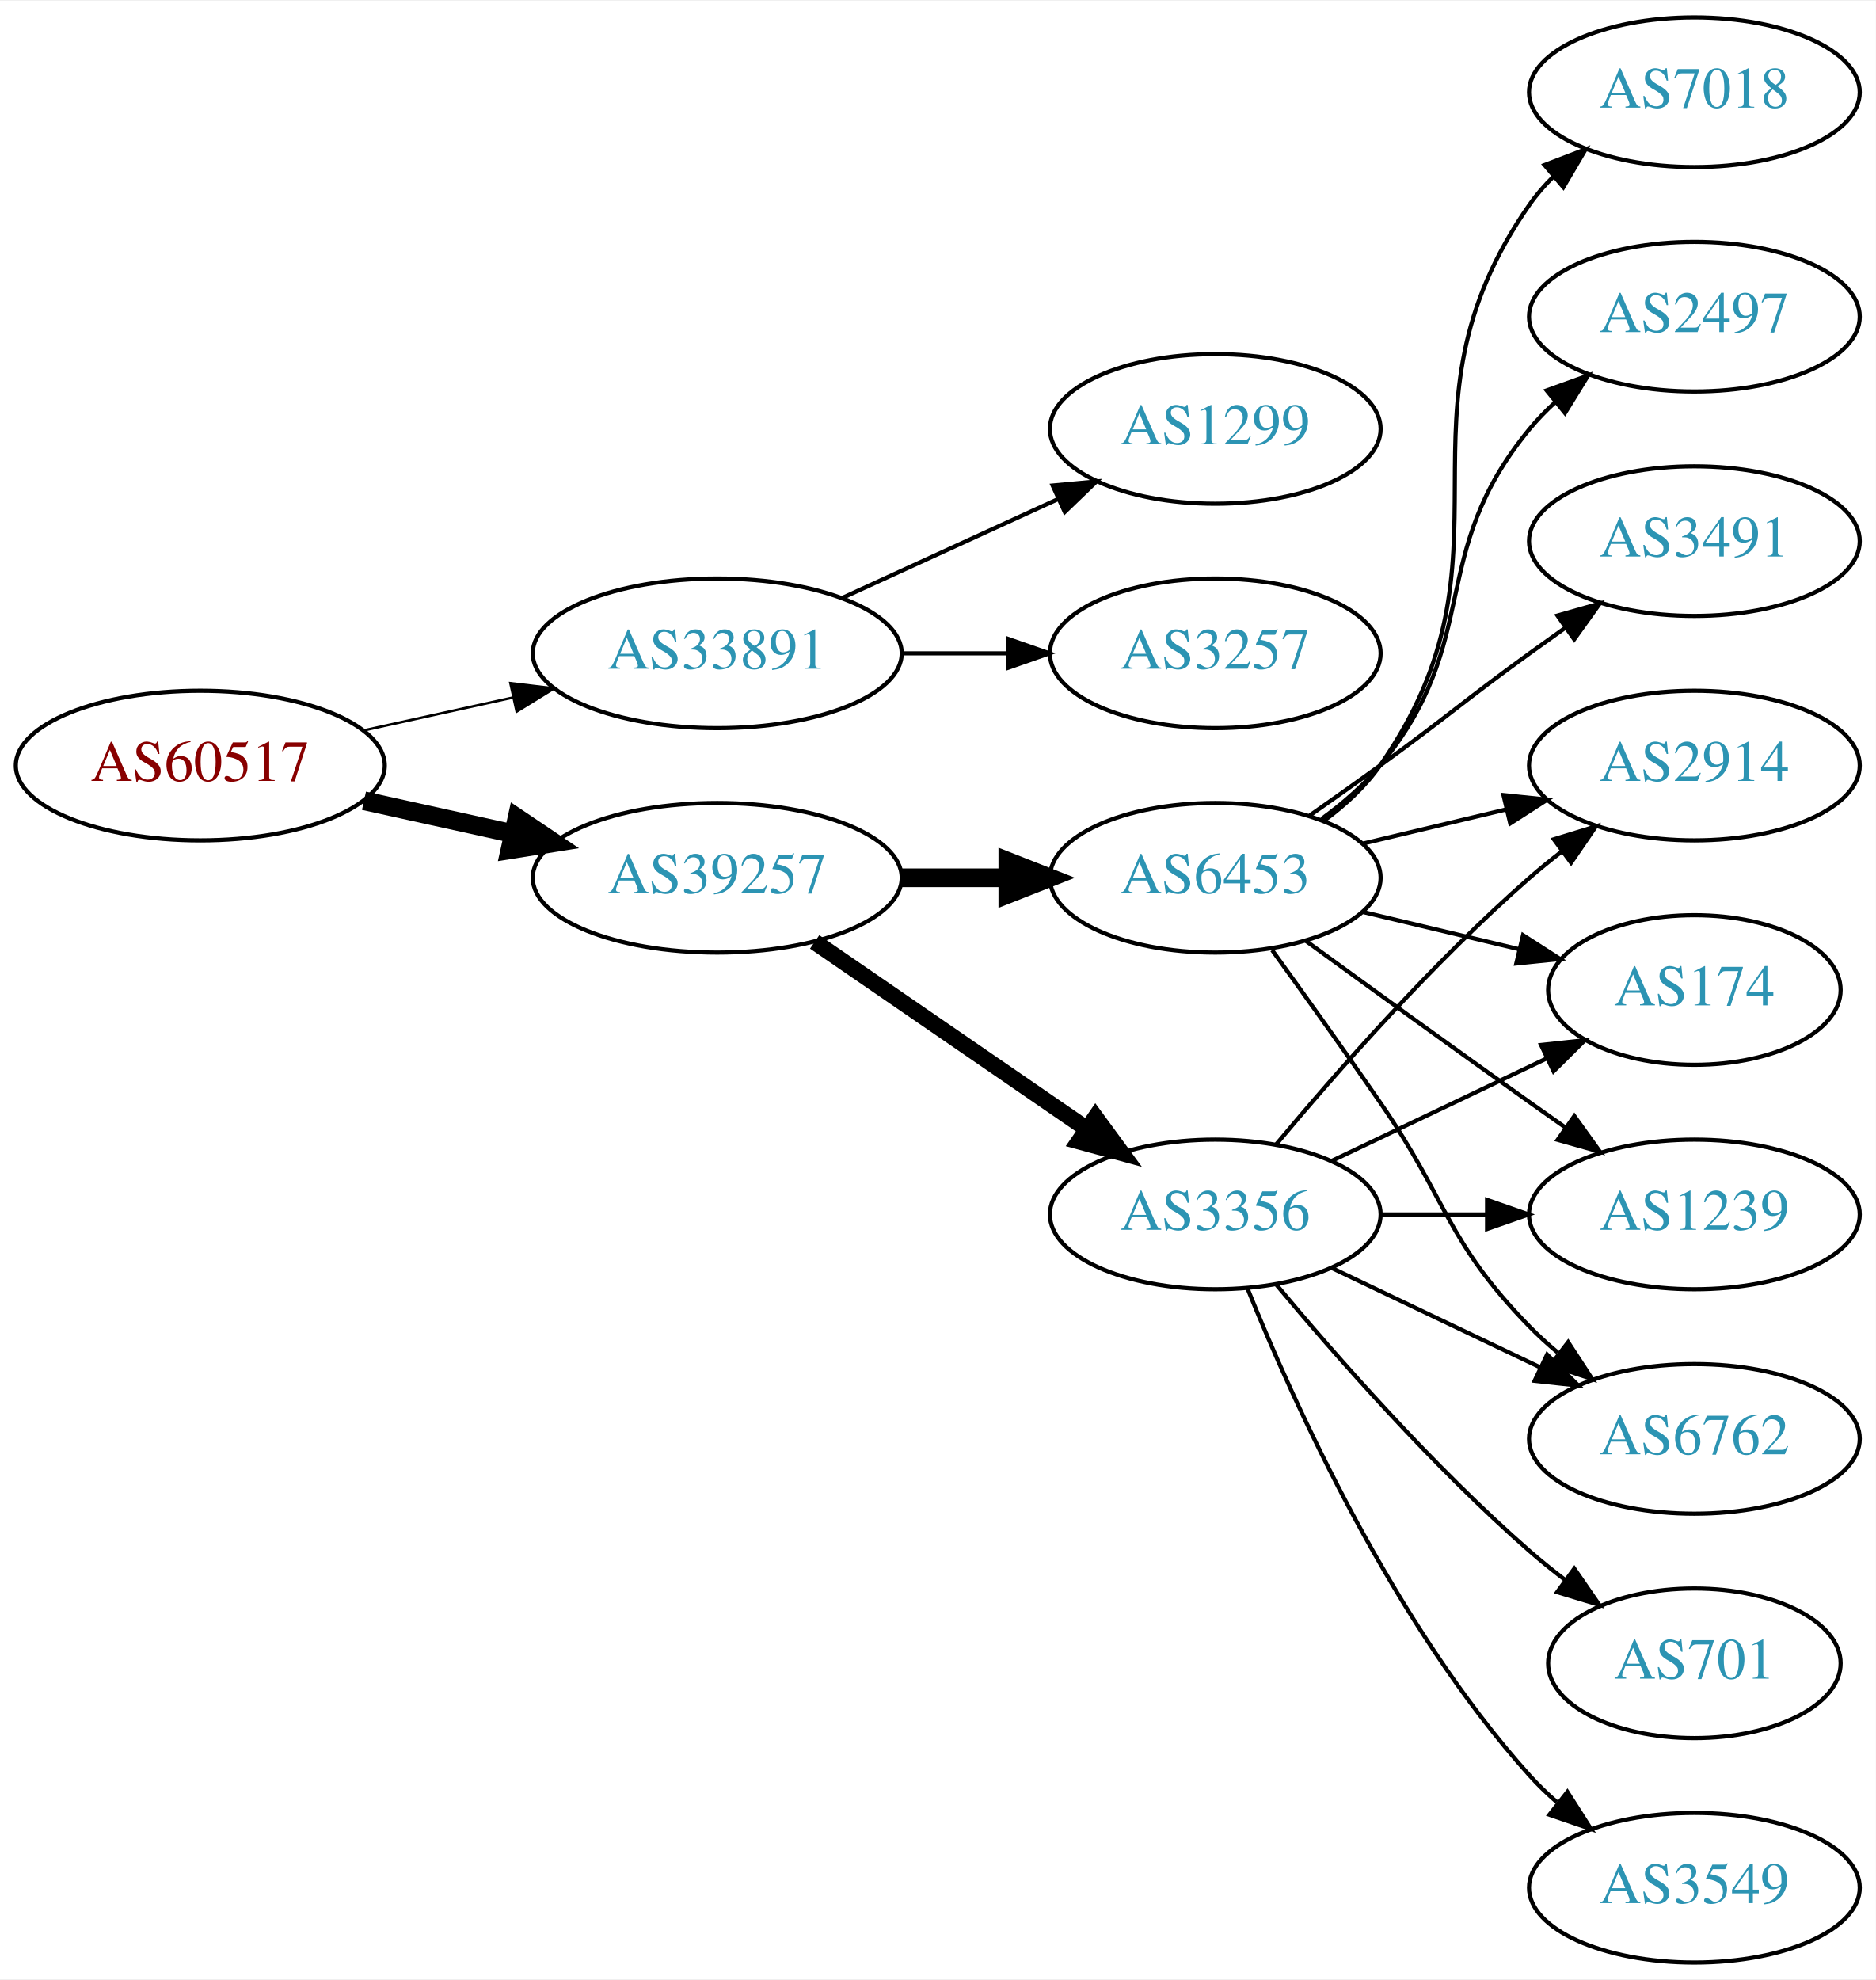
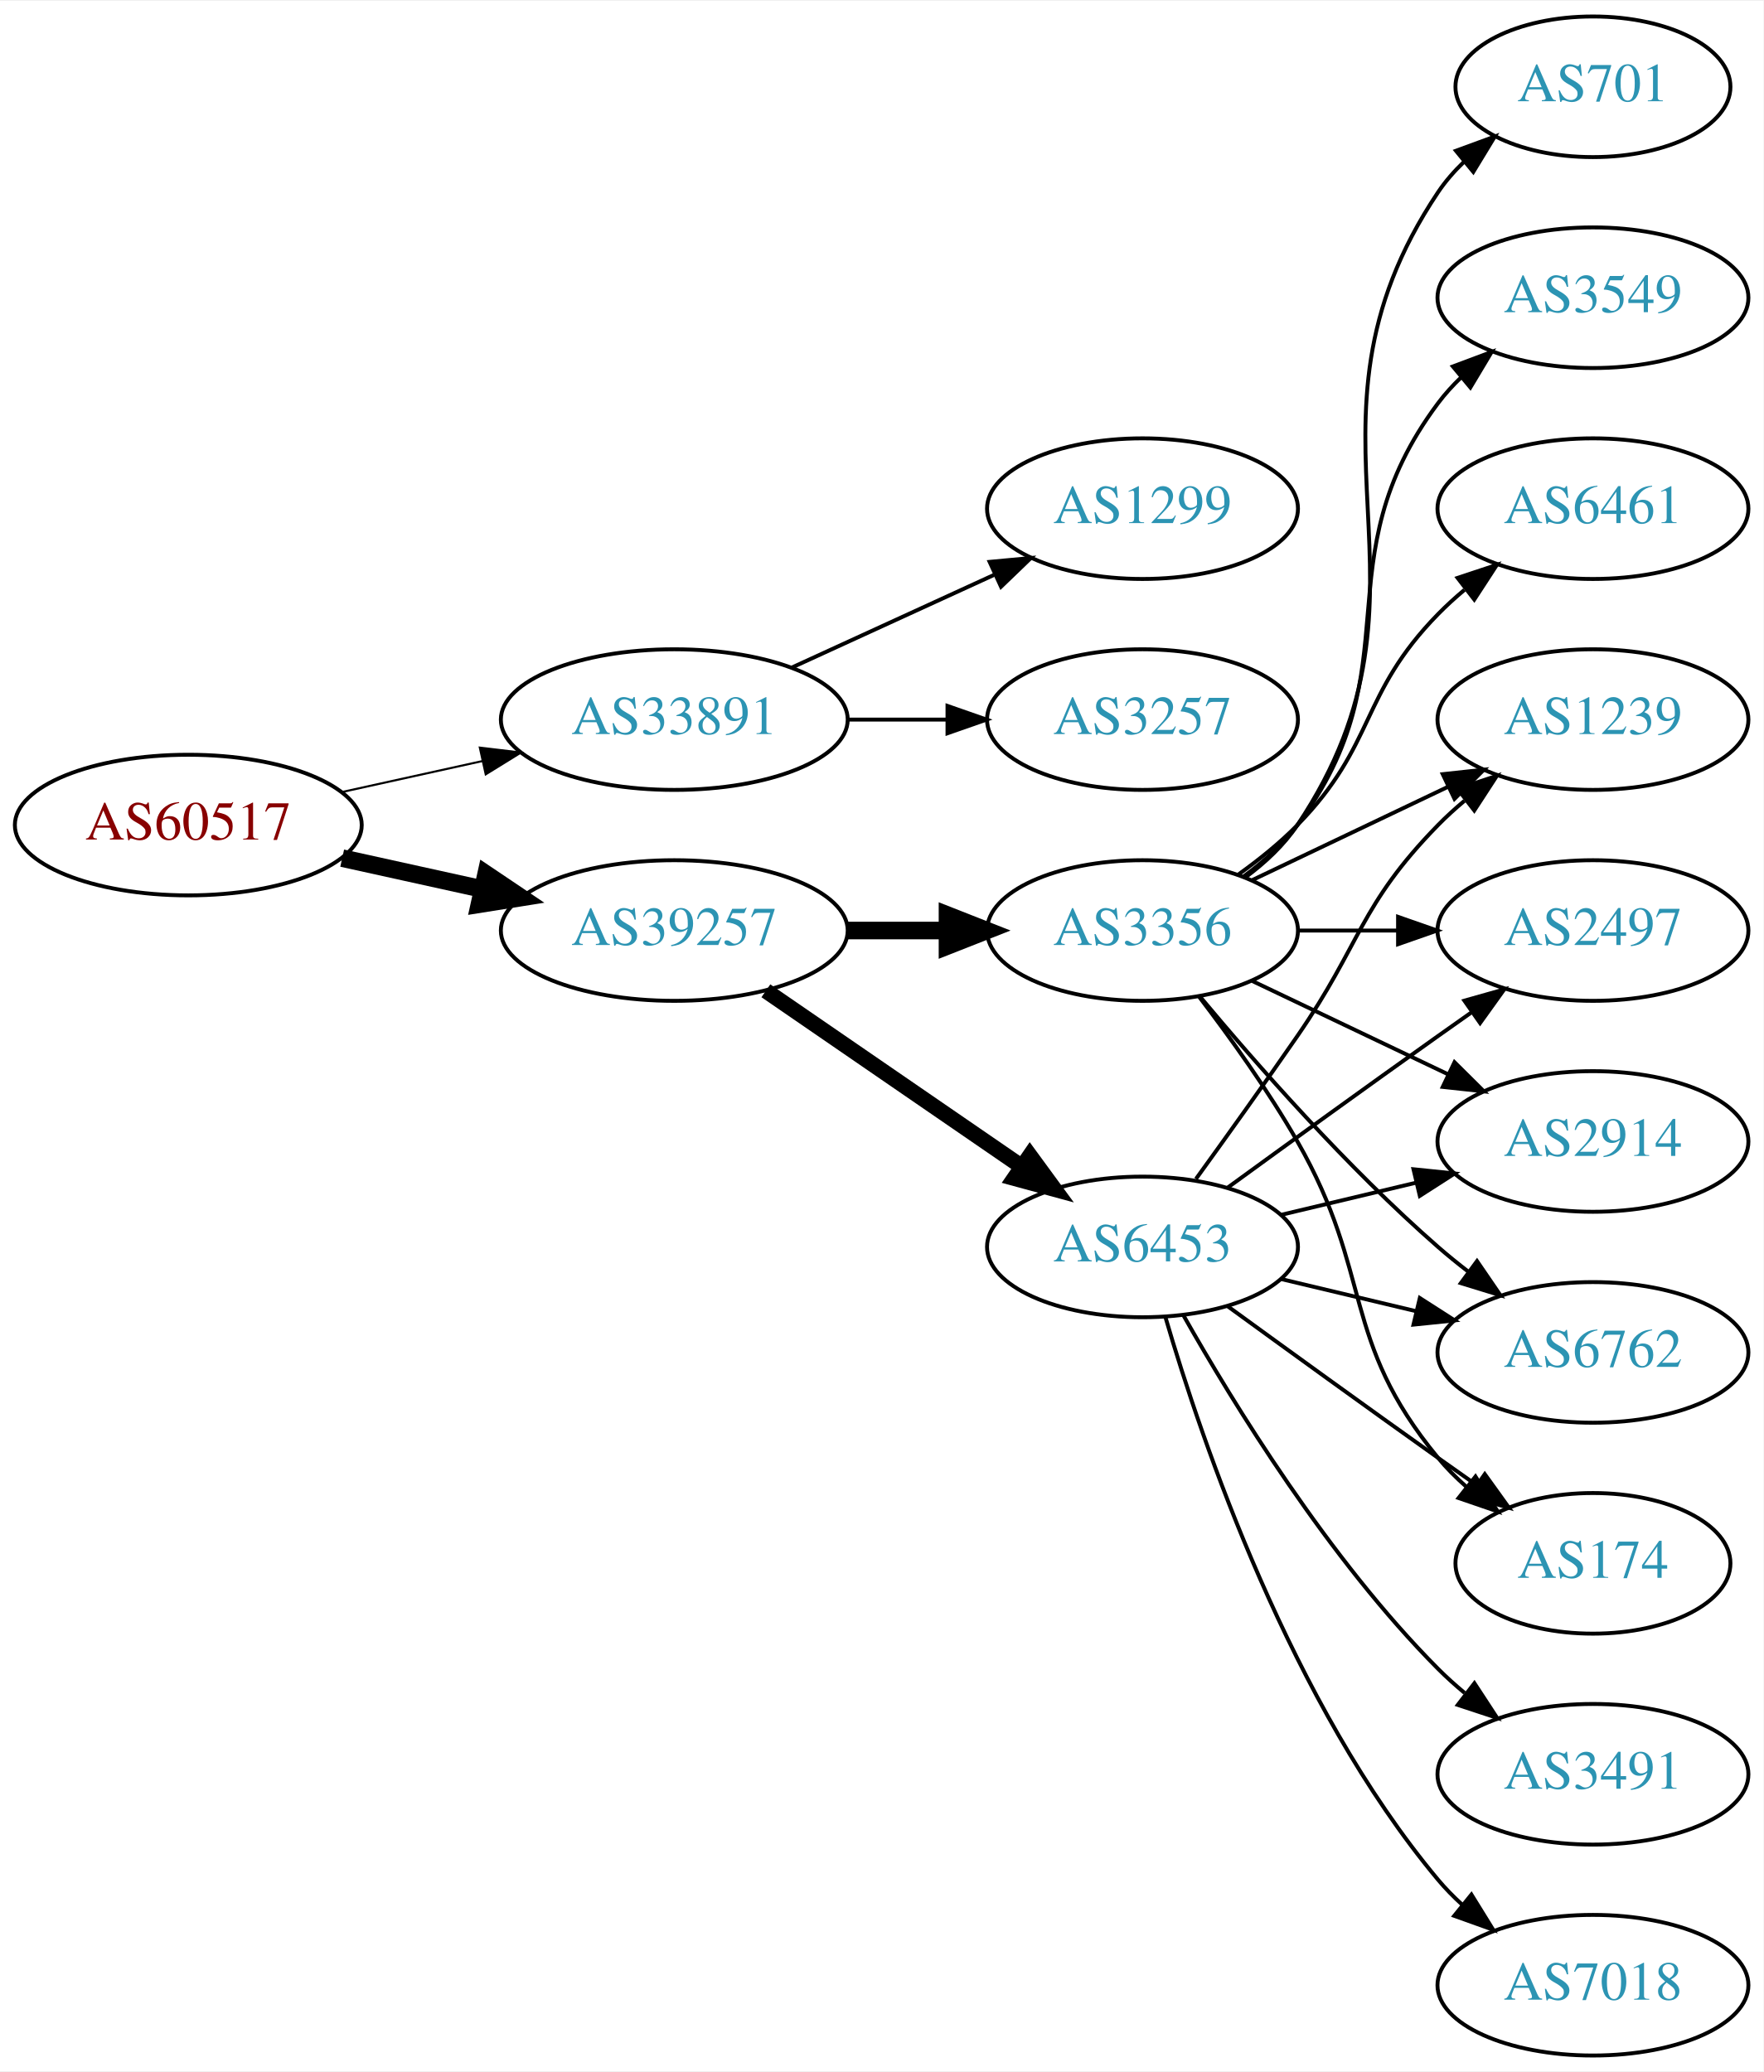
- <svg xmlns="http://www.w3.org/2000/svg" xmlns:xlink="http://www.w3.org/1999/xlink" width="451pt" height="476pt" viewBox="0.00 0.00 451.37 476.00">
-   <g id="graph0" class="graph" transform="scale(1 1) rotate(0) translate(4 472)">
-     <polygon fill="white" stroke="none" points="-4,4 -4,-472 447.37,-472 447.37,4 -4,4" />
+ <svg xmlns="http://www.w3.org/2000/svg" xmlns:xlink="http://www.w3.org/1999/xlink" width="451pt" height="530pt" viewBox="0.00 0.00 451.37 530.00">
+   <g id="graph0" class="graph" transform="scale(1 1) rotate(0) translate(4 526)">
+     <polygon fill="white" stroke="none" points="-4,4 -4,-526 447.37,-526 447.37,4 -4,4" />
    <g id="node1" class="node">
      <g id="a_node1">
        <a xlink:href="/asn/60517" xlink:title="AS60517 ~ AS-CABLEVISION [AT]">
-           <ellipse fill="#ffffff" stroke="black" cx="44.196" cy="-288" rx="44.393" ry="18" />
-           <text text-anchor="middle" x="44.196" y="-284.3" font-family="Times,serif" font-size="14.00" fill="#880000">AS60517</text>
+           <ellipse fill="#ffffff" stroke="black" cx="44.196" cy="-315" rx="44.393" ry="18" />
+           <text text-anchor="middle" x="44.196" y="-311.3" font-family="Times,serif" font-size="14.00" fill="#880000">AS60517</text>
        </a>
      </g>
    </g>
    <g id="node2" class="node">
      <g id="a_node2">
        <a xlink:href="/asn/33891" xlink:title="AS33891 ~ CORE-BACKBONE GMBH GLOBAL NETWORK [DE]">
-           <ellipse fill="#ffffff" stroke="black" cx="168.588" cy="-315" rx="44.393" ry="18" />
-           <text text-anchor="middle" x="168.588" y="-311.3" font-family="Times,serif" font-size="14.00" fill="#2c94b3">AS33891</text>
+           <ellipse fill="#ffffff" stroke="black" cx="168.588" cy="-342" rx="44.393" ry="18" />
+           <text text-anchor="middle" x="168.588" y="-338.3" font-family="Times,serif" font-size="14.00" fill="#2c94b3">AS33891</text>
        </a>
      </g>
    </g>
    <g id="edge1" class="edge">
-       <path fill="none" stroke="black" stroke-width="0.6" d="M83.586,-296.469C94.978,-298.982 107.6,-301.767 119.525,-304.397" />
-       <polygon fill="black" stroke="black" stroke-width="0.6" points="118.815,-307.825 129.335,-306.561 120.323,-300.989 118.815,-307.825" />
+       <path fill="none" stroke="black" stroke-width="0.529" d="M83.586,-323.469C94.978,-325.982 107.6,-328.767 119.525,-331.397" />
+       <polygon fill="black" stroke="black" stroke-width="0.529" points="118.815,-334.825 129.335,-333.561 120.323,-327.989 118.815,-334.825" />
    </g>
    <g id="node3" class="node">
      <g id="a_node3">
        <a xlink:href="/asn/39257" xlink:title="AS39257 ~ INC [DE]">
-           <ellipse fill="#ffffff" stroke="black" cx="168.588" cy="-261" rx="44.393" ry="18" />
-           <text text-anchor="middle" x="168.588" y="-257.3" font-family="Times,serif" font-size="14.00" fill="#2c94b3">AS39257</text>
+           <ellipse fill="#ffffff" stroke="black" cx="168.588" cy="-288" rx="44.393" ry="18" />
+           <text text-anchor="middle" x="168.588" y="-284.3" font-family="Times,serif" font-size="14.00" fill="#2c94b3">AS39257</text>
        </a>
      </g>
    </g>
    <g id="edge2" class="edge">
-       <path fill="none" stroke="black" stroke-width="4.5" d="M83.586,-279.531C94.978,-277.018 107.6,-274.233 119.525,-271.603" />
-       <polygon fill="black" stroke="black" stroke-width="4.5" points="120.418,-275.438 129.335,-269.439 118.721,-267.748 120.418,-275.438" />
+       <path fill="none" stroke="black" stroke-width="4.5" d="M83.586,-306.531C94.978,-304.018 107.6,-301.233 119.525,-298.603" />
+       <polygon fill="black" stroke="black" stroke-width="4.5" points="120.418,-302.438 129.335,-296.439 118.721,-294.748 120.418,-302.438" />
    </g>
    <g id="node4" class="node">
      <g id="a_node4">
        <a xlink:href="/asn/1299" xlink:title="AS1299 ~ Telia Carrier [EU]">
-           <ellipse fill="#ffffff" stroke="black" cx="288.431" cy="-369" rx="39.794" ry="18" />
-           <text text-anchor="middle" x="288.431" y="-365.3" font-family="Times,serif" font-size="14.00" fill="#2c94b3">AS1299</text>
+           <ellipse fill="#ffffff" stroke="black" cx="288.431" cy="-396" rx="39.794" ry="18" />
+           <text text-anchor="middle" x="288.431" y="-392.3" font-family="Times,serif" font-size="14.00" fill="#2c94b3">AS1299</text>
        </a>
      </g>
    </g>
    <g id="edge3" class="edge">
-       <path fill="none" stroke="black" d="M198.718,-328.348C214.329,-335.502 233.727,-344.391 250.399,-352.03" />
-       <polygon fill="black" stroke="black" points="249.302,-355.378 259.851,-356.362 252.218,-349.014 249.302,-355.378" />
+       <path fill="none" stroke="black" d="M198.718,-355.348C214.329,-362.502 233.727,-371.391 250.399,-379.03" />
+       <polygon fill="black" stroke="black" points="249.302,-382.378 259.851,-383.362 252.218,-376.014 249.302,-382.378" />
    </g>
    <g id="node5" class="node">
      <g id="a_node5">
        <a xlink:href="/asn/3257" xlink:title="AS3257 ~ GTT [DE]">
-           <ellipse fill="#ffffff" stroke="black" cx="288.431" cy="-315" rx="39.794" ry="18" />
-           <text text-anchor="middle" x="288.431" y="-311.3" font-family="Times,serif" font-size="14.00" fill="#2c94b3">AS3257</text>
+           <ellipse fill="#ffffff" stroke="black" cx="288.431" cy="-342" rx="39.794" ry="18" />
+           <text text-anchor="middle" x="288.431" y="-338.3" font-family="Times,serif" font-size="14.00" fill="#2c94b3">AS3257</text>
        </a>
      </g>
    </g>
    <g id="edge4" class="edge">
-       <path fill="none" stroke="black" d="M212.799,-315C221.112,-315 229.875,-315 238.357,-315" />
-       <polygon fill="black" stroke="black" points="238.516,-318.5 248.516,-315 238.516,-311.5 238.516,-318.5" />
+       <path fill="none" stroke="black" d="M212.799,-342C221.112,-342 229.875,-342 238.357,-342" />
+       <polygon fill="black" stroke="black" points="238.516,-345.5 248.516,-342 238.516,-338.5 238.516,-345.5" />
    </g>
    <g id="node6" class="node">
      <g id="a_node6">
-         <a xlink:href="/asn/3356" xlink:title="AS3356 ~ Level 3 Parent, LLC [US]">
-           <ellipse fill="#ffffff" stroke="black" cx="288.431" cy="-180" rx="39.794" ry="18" />
-           <text text-anchor="middle" x="288.431" y="-176.3" font-family="Times,serif" font-size="14.00" fill="#2c94b3">AS3356</text>
+         <a xlink:href="/asn/6453" xlink:title="AS6453 ~ TATA COMMUNICATIONS (AMERICA) INC [US]">
+           <ellipse fill="#ffffff" stroke="black" cx="288.431" cy="-207" rx="39.794" ry="18" />
+           <text text-anchor="middle" x="288.431" y="-203.3" font-family="Times,serif" font-size="14.00" fill="#2c94b3">AS6453</text>
        </a>
      </g>
    </g>
    <g id="edge5" class="edge">
-       <path fill="none" stroke="black" stroke-width="3.938" d="M192.031,-245.574C210.612,-232.802 237.173,-214.545 257.553,-200.537" />
-       <polygon fill="black" stroke="black" stroke-width="3.938" points="259.609,-203.371 265.867,-194.822 255.643,-197.602 259.609,-203.371" />
+       <path fill="none" stroke="black" stroke-width="4" d="M192.031,-272.574C210.612,-259.802 237.173,-241.545 257.553,-227.537" />
+       <polygon fill="black" stroke="black" stroke-width="4" points="259.609,-230.371 265.867,-221.822 255.643,-224.602 259.609,-230.371" />
    </g>
    <g id="node7" class="node">
      <g id="a_node7">
-         <a xlink:href="/asn/6453" xlink:title="AS6453 ~ TATA COMMUNICATIONS (AMERICA) INC [US]">
-           <ellipse fill="#ffffff" stroke="black" cx="288.431" cy="-261" rx="39.794" ry="18" />
-           <text text-anchor="middle" x="288.431" y="-257.3" font-family="Times,serif" font-size="14.00" fill="#2c94b3">AS6453</text>
+         <a xlink:href="/asn/3356" xlink:title="AS3356 ~ Level 3 Parent, LLC [US]">
+           <ellipse fill="#ffffff" stroke="black" cx="288.431" cy="-288" rx="39.794" ry="18" />
+           <text text-anchor="middle" x="288.431" y="-284.3" font-family="Times,serif" font-size="14.00" fill="#2c94b3">AS3356</text>
        </a>
      </g>
    </g>
    <g id="edge6" class="edge">
-       <path fill="none" stroke="black" stroke-width="4.5" d="M212.799,-261C221.112,-261 229.875,-261 238.357,-261" />
-       <polygon fill="black" stroke="black" stroke-width="4.5" points="238.516,-264.938 248.516,-261 238.516,-257.063 238.516,-264.938" />
+       <path fill="none" stroke="black" stroke-width="4.5" d="M212.799,-288C221.112,-288 229.875,-288 238.357,-288" />
+       <polygon fill="black" stroke="black" stroke-width="4.5" points="238.516,-291.938 248.516,-288 238.516,-284.063 238.516,-291.938" />
    </g>
    <g id="node8" class="node">
      <g id="a_node8">
-         <a xlink:href="/asn/174" xlink:title="AS174 ~ Cogent Communications [US]">
-           <ellipse fill="#ffffff" stroke="black" cx="403.724" cy="-234" rx="35.194" ry="18" />
-           <text text-anchor="middle" x="403.724" y="-230.3" font-family="Times,serif" font-size="14.00" fill="#2c94b3">AS174</text>
+         <a xlink:href="/asn/2497" xlink:title="AS2497 ~ Internet Initiative Japan Inc. [JP]">
+           <ellipse fill="#ffffff" stroke="black" cx="403.724" cy="-288" rx="39.794" ry="18" />
+           <text text-anchor="middle" x="403.724" y="-284.3" font-family="Times,serif" font-size="14.00" fill="#2c94b3">AS2497</text>
        </a>
      </g>
    </g>
    <g id="edge7" class="edge">
-       <path fill="none" stroke="black" d="M316.567,-192.934C331.999,-200.29 351.485,-209.577 368.02,-217.459" />
-       <polygon fill="black" stroke="black" points="366.828,-220.768 377.361,-221.911 369.84,-214.449 366.828,-220.768" />
+       <path fill="none" stroke="black" d="M310.279,-222.222C325.213,-233.091 345.827,-248.025 364.077,-261 366.898,-263.005 369.841,-265.085 372.789,-267.159" />
+       <polygon fill="black" stroke="black" points="370.816,-270.05 381.013,-272.926 374.835,-264.319 370.816,-270.05" />
    </g>
    <g id="node9" class="node">
      <g id="a_node9">
-         <a xlink:href="/asn/3549" xlink:title="AS3549 ~ Level 3 Parent, LLC [US]">
-           <ellipse fill="#ffffff" stroke="black" cx="403.724" cy="-18" rx="39.794" ry="18" />
-           <text text-anchor="middle" x="403.724" y="-14.3" font-family="Times,serif" font-size="14.00" fill="#2c94b3">AS3549</text>
+         <a xlink:href="/asn/2914" xlink:title="AS2914 ~ NTT America, Inc. [US]">
+           <ellipse fill="#ffffff" stroke="black" cx="403.724" cy="-234" rx="39.794" ry="18" />
+           <text text-anchor="middle" x="403.724" y="-230.3" font-family="Times,serif" font-size="14.00" fill="#2c94b3">AS2914</text>
        </a>
      </g>
    </g>
    <g id="edge8" class="edge">
-       <path fill="none" stroke="black" d="M296.179,-162.213C307.23,-134.757 331.283,-81.422 364.077,-45 366.08,-42.776 368.298,-40.637 370.631,-38.603" />
-       <polygon fill="black" stroke="black" points="373.161,-41.065 378.85,-32.127 368.829,-35.567 373.161,-41.065" />
+       <path fill="none" stroke="black" d="M324.038,-215.248C334.909,-217.838 347.064,-220.735 358.506,-223.462" />
+       <polygon fill="black" stroke="black" points="357.789,-226.889 368.328,-225.803 359.412,-220.08 357.789,-226.889" />
    </g>
    <g id="node10" class="node">
      <g id="a_node10">
-         <a xlink:href="/asn/1239" xlink:title="AS1239 ~ Sprint [US]">
-           <ellipse fill="#ffffff" stroke="black" cx="403.724" cy="-180" rx="39.794" ry="18" />
-           <text text-anchor="middle" x="403.724" y="-176.3" font-family="Times,serif" font-size="14.00" fill="#2c94b3">AS1239</text>
+         <a xlink:href="/asn/3491" xlink:title="AS3491 ~ PCCW Global, Inc. [US]">
+           <ellipse fill="#ffffff" stroke="black" cx="403.724" cy="-72" rx="39.794" ry="18" />
+           <text text-anchor="middle" x="403.724" y="-68.3" font-family="Times,serif" font-size="14.00" fill="#2c94b3">AS3491</text>
        </a>
      </g>
    </g>
    <g id="edge9" class="edge">
-       <path fill="none" stroke="black" d="M328.103,-180C336.306,-180 345.07,-180 353.602,-180" />
-       <polygon fill="black" stroke="black" points="353.841,-183.5 363.841,-180 353.841,-176.5 353.841,-183.5" />
+       <path fill="none" stroke="black" d="M298.891,-189.51C311.672,-166.904 336.105,-127.114 364.077,-99 366.188,-96.879 368.484,-94.812 370.87,-92.829" />
+       <polygon fill="black" stroke="black" points="373.385,-95.31 379.185,-86.444 369.122,-89.758 373.385,-95.31" />
    </g>
    <g id="node11" class="node">
      <g id="a_node11">
-         <a xlink:href="/asn/701" xlink:title="AS701 ~ UUNET [US]">
-           <ellipse fill="#ffffff" stroke="black" cx="403.724" cy="-72" rx="35.194" ry="18" />
-           <text text-anchor="middle" x="403.724" y="-68.3" font-family="Times,serif" font-size="14.00" fill="#2c94b3">AS701</text>
+         <a xlink:href="/asn/6762" xlink:title="AS6762 ~ TELECOM ITALIA SPARKLE S.p.A. [IT]">
+           <ellipse fill="#ffffff" stroke="black" cx="403.724" cy="-180" rx="39.794" ry="18" />
+           <text text-anchor="middle" x="403.724" y="-176.3" font-family="Times,serif" font-size="14.00" fill="#2c94b3">AS6762</text>
        </a>
      </g>
    </g>
    <g id="edge10" class="edge">
-       <path fill="none" stroke="black" d="M303.061,-163.183C317.343,-146.071 340.89,-119.255 364.077,-99 366.747,-96.668 369.62,-94.352 372.55,-92.114" />
-       <polygon fill="black" stroke="black" points="374.828,-94.784 380.841,-86.061 370.701,-89.13 374.828,-94.784" />
+       <path fill="none" stroke="black" d="M324.038,-198.752C334.909,-196.162 347.064,-193.265 358.506,-190.538" />
+       <polygon fill="black" stroke="black" points="359.412,-193.92 368.328,-188.197 357.789,-187.111 359.412,-193.92" />
    </g>
    <g id="node12" class="node">
      <g id="a_node12">
-         <a xlink:href="/asn/6762" xlink:title="AS6762 ~ TELECOM ITALIA SPARKLE S.p.A. [IT]">
-           <ellipse fill="#ffffff" stroke="black" cx="403.724" cy="-126" rx="39.794" ry="18" />
-           <text text-anchor="middle" x="403.724" y="-122.3" font-family="Times,serif" font-size="14.00" fill="#2c94b3">AS6762</text>
+         <a xlink:href="/asn/174" xlink:title="AS174 ~ Cogent Communications [US]">
+           <ellipse fill="#ffffff" stroke="black" cx="403.724" cy="-126" rx="35.194" ry="18" />
+           <text text-anchor="middle" x="403.724" y="-122.3" font-family="Times,serif" font-size="14.00" fill="#2c94b3">AS174</text>
        </a>
      </g>
    </g>
    <g id="edge11" class="edge">
-       <path fill="none" stroke="black" d="M316.567,-167.066C331.561,-159.919 350.382,-150.948 366.605,-143.215" />
-       <polygon fill="black" stroke="black" points="368.288,-146.291 375.809,-138.829 365.276,-139.972 368.288,-146.291" />
+       <path fill="none" stroke="black" d="M310.279,-191.778C325.213,-180.909 345.827,-165.975 364.077,-153 367.288,-150.718 370.657,-148.339 374.011,-145.982" />
+       <polygon fill="black" stroke="black" points="376.039,-148.834 382.222,-140.23 372.023,-143.101 376.039,-148.834" />
    </g>
    <g id="node13" class="node">
      <g id="a_node13">
-         <a xlink:href="/asn/2914" xlink:title="AS2914 ~ NTT America, Inc. [US]">
-           <ellipse fill="#ffffff" stroke="black" cx="403.724" cy="-288" rx="39.794" ry="18" />
-           <text text-anchor="middle" x="403.724" y="-284.3" font-family="Times,serif" font-size="14.00" fill="#2c94b3">AS2914</text>
+         <a xlink:href="/asn/1239" xlink:title="AS1239 ~ Sprint [US]">
+           <ellipse fill="#ffffff" stroke="black" cx="403.724" cy="-342" rx="39.794" ry="18" />
+           <text text-anchor="middle" x="403.724" y="-338.3" font-family="Times,serif" font-size="14.00" fill="#2c94b3">AS1239</text>
        </a>
      </g>
    </g>
    <g id="edge12" class="edge">
-       <path fill="none" stroke="black" d="M303.061,-196.817C317.343,-213.929 340.89,-240.745 364.077,-261 366.543,-263.154 369.182,-265.294 371.879,-267.372" />
-       <polygon fill="black" stroke="black" points="369.904,-270.264 380.033,-273.37 374.052,-264.625 369.904,-270.264" />
-     </g>
-     <g id="edge14" class="edge">
-       <path fill="none" stroke="black" d="M324.038,-252.752C335.833,-249.942 349.137,-246.771 361.405,-243.847" />
-       <polygon fill="black" stroke="black" points="362.494,-247.186 371.41,-241.463 360.871,-240.376 362.494,-247.186" />
-     </g>
-     <g id="edge18" class="edge">
-       <path fill="none" stroke="black" d="M310.279,-245.778C325.213,-234.909 345.827,-219.975 364.077,-207 366.898,-204.995 369.841,-202.915 372.789,-200.841" />
-       <polygon fill="black" stroke="black" points="374.835,-203.681 381.013,-195.074 370.816,-197.95 374.835,-203.681" />
-     </g>
-     <g id="edge19" class="edge">
-       <path fill="none" stroke="black" d="M302.11,-243.594C309.725,-233.063 319.558,-219.33 328.077,-207 344.473,-183.269 343.905,-173.617 364.077,-153 366.17,-150.861 368.453,-148.782 370.83,-146.79" />
-       <polygon fill="black" stroke="black" points="373.349,-149.268 379.13,-140.389 369.074,-143.725 373.349,-149.268" />
-     </g>
-     <g id="edge16" class="edge">
-       <path fill="none" stroke="black" d="M324.038,-269.248C334.909,-271.838 347.064,-274.735 358.506,-277.462" />
-       <polygon fill="black" stroke="black" points="357.789,-280.889 368.328,-279.803 359.412,-274.08 357.789,-280.889" />
+       <path fill="none" stroke="black" d="M302.11,-224.406C309.725,-234.937 319.558,-248.67 328.077,-261 344.473,-284.731 343.905,-294.383 364.077,-315 366.17,-317.139 368.453,-319.218 370.83,-321.21" />
+       <polygon fill="black" stroke="black" points="369.074,-324.275 379.13,-327.611 373.349,-318.732 369.074,-324.275" />
    </g>
    <g id="node14" class="node">
      <g id="a_node14">
        <a xlink:href="/asn/7018" xlink:title="AS7018 ~ AT&amp;T Services, Inc. [US]">
-           <ellipse fill="#ffffff" stroke="black" cx="403.724" cy="-450" rx="39.794" ry="18" />
-           <text text-anchor="middle" x="403.724" y="-446.3" font-family="Times,serif" font-size="14.00" fill="#2c94b3">AS7018</text>
+           <ellipse fill="#ffffff" stroke="black" cx="403.724" cy="-18" rx="39.794" ry="18" />
+           <text text-anchor="middle" x="403.724" y="-14.3" font-family="Times,serif" font-size="14.00" fill="#2c94b3">AS7018</text>
        </a>
      </g>
    </g>
    <g id="edge13" class="edge">
-       <path fill="none" stroke="black" d="M314.59,-274.716C319.654,-278.455 324.51,-282.904 328.077,-288 363.691,-338.869 328.464,-372.131 364.077,-423 365.75,-425.389 367.705,-427.635 369.832,-429.733" />
-       <polygon fill="black" stroke="black" points="367.672,-432.49 377.564,-436.284 372.196,-427.149 367.672,-432.49" />
+       <path fill="none" stroke="black" d="M294.305,-188.998C303.619,-157.156 326.435,-90.019 364.077,-45 365.948,-42.763 368.046,-40.626 370.272,-38.604" />
+       <polygon fill="black" stroke="black" points="372.619,-41.208 378.191,-32.196 368.216,-35.766 372.619,-41.208" />
+     </g>
+     <g id="edge16" class="edge">
+       <path fill="none" stroke="black" d="M328.103,-288C336.306,-288 345.07,-288 353.602,-288" />
+       <polygon fill="black" stroke="black" points="353.841,-291.5 363.841,-288 353.841,-284.5 353.841,-291.5" />
+     </g>
+     <g id="edge17" class="edge">
+       <path fill="none" stroke="black" d="M316.567,-275.066C331.561,-267.919 350.382,-258.948 366.605,-251.215" />
+       <polygon fill="black" stroke="black" points="368.288,-254.291 375.809,-246.829 365.276,-247.972 368.288,-254.291" />
+     </g>
+     <g id="edge18" class="edge">
+       <path fill="none" stroke="black" d="M303.061,-271.183C317.343,-254.071 340.89,-227.255 364.077,-207 366.543,-204.846 369.182,-202.706 371.879,-200.628" />
+       <polygon fill="black" stroke="black" points="374.052,-203.375 380.033,-194.63 369.904,-197.736 374.052,-203.375" />
+     </g>
+     <g id="edge14" class="edge">
+       <path fill="none" stroke="black" d="M302.892,-271.087C310.785,-260.73 320.634,-247.008 328.077,-234 347.642,-199.806 339.013,-183.394 364.077,-153 366.212,-150.411 368.655,-147.959 371.251,-145.666" />
+       <polygon fill="black" stroke="black" points="373.66,-148.225 379.35,-139.288 369.329,-142.725 373.66,-148.225" />
+     </g>
+     <g id="edge19" class="edge">
+       <path fill="none" stroke="black" d="M316.567,-300.934C331.561,-308.081 350.382,-317.052 366.605,-324.785" />
+       <polygon fill="black" stroke="black" points="365.276,-328.028 375.809,-329.171 368.288,-321.709 365.276,-328.028" />
    </g>
    <g id="node15" class="node">
      <g id="a_node15">
-         <a xlink:href="/asn/2497" xlink:title="AS2497 ~ Internet Initiative Japan Inc. [JP]">
-           <ellipse fill="#ffffff" stroke="black" cx="403.724" cy="-396" rx="39.794" ry="18" />
-           <text text-anchor="middle" x="403.724" y="-392.3" font-family="Times,serif" font-size="14.00" fill="#2c94b3">AS2497</text>
+         <a xlink:href="/asn/701" xlink:title="AS701 ~ UUNET [US]">
+           <ellipse fill="#ffffff" stroke="black" cx="403.724" cy="-504" rx="35.194" ry="18" />
+           <text text-anchor="middle" x="403.724" y="-500.3" font-family="Times,serif" font-size="14.00" fill="#2c94b3">AS701</text>
        </a>
      </g>
    </g>
    <g id="edge15" class="edge">
-       <path fill="none" stroke="black" d="M314.012,-275.156C319.106,-278.872 324.12,-283.201 328.077,-288 353.142,-318.394 339.013,-338.606 364.077,-369 365.932,-371.25 368.02,-373.396 370.238,-375.424" />
-       <polygon fill="black" stroke="black" points="368.174,-378.256 378.143,-381.844 372.587,-372.823 368.174,-378.256" />
+       <path fill="none" stroke="black" d="M314.75,-301.607C319.806,-305.351 324.617,-309.831 328.077,-315 369.102,-376.294 323.053,-415.706 364.077,-477 365.944,-479.789 368.204,-482.377 370.683,-484.757" />
+       <polygon fill="black" stroke="black" points="368.658,-487.622 378.606,-491.266 373.101,-482.214 368.658,-487.622" />
    </g>
    <g id="node16" class="node">
      <g id="a_node16">
-         <a xlink:href="/asn/3491" xlink:title="AS3491 ~ PCCW Global, Inc. [US]">
-           <ellipse fill="#ffffff" stroke="black" cx="403.724" cy="-342" rx="39.794" ry="18" />
-           <text text-anchor="middle" x="403.724" y="-338.3" font-family="Times,serif" font-size="14.00" fill="#2c94b3">AS3491</text>
-         </a>
-       </g>
-     </g>
-     <g id="edge17" class="edge">
-       <path fill="none" stroke="black" d="M311.188,-276.009C316.722,-279.879 322.641,-284.064 328.077,-288 344.277,-299.729 347.877,-303.271 364.077,-315 366.88,-317.029 369.812,-319.125 372.752,-321.21" />
-       <polygon fill="black" stroke="black" points="370.775,-324.097 380.967,-326.991 374.803,-318.373 370.775,-324.097" />
+         <a xlink:href="/asn/3549" xlink:title="AS3549 ~ Level 3 Parent, LLC [US]">
+           <ellipse fill="#ffffff" stroke="black" cx="403.724" cy="-450" rx="39.794" ry="18" />
+           <text text-anchor="middle" x="403.724" y="-446.3" font-family="Times,serif" font-size="14.00" fill="#2c94b3">AS3549</text>
+         </a>
+       </g>
+     </g>
+     <g id="edge20" class="edge">
+       <path fill="none" stroke="black" d="M314.362,-301.882C319.438,-305.611 324.356,-310.016 328.077,-315 358.349,-355.542 333.806,-382.458 364.077,-423 365.822,-425.336 367.829,-427.545 369.992,-429.617" />
+       <polygon fill="black" stroke="black" points="367.87,-432.405 377.793,-436.118 372.352,-427.027 367.87,-432.405" />
+     </g>
+     <g id="node17" class="node">
+       <g id="a_node17">
+         <a xlink:href="/asn/6461" xlink:title="AS6461 ~ Zayo Bandwidth [US]">
+           <ellipse fill="#ffffff" stroke="black" cx="403.724" cy="-396" rx="39.794" ry="18" />
+           <text text-anchor="middle" x="403.724" y="-392.3" font-family="Times,serif" font-size="14.00" fill="#2c94b3">AS6461</text>
+         </a>
+       </g>
+     </g>
+     <g id="edge21" class="edge">
+       <path fill="none" stroke="black" d="M313.025,-302.389C318.281,-306.148 323.613,-310.437 328.077,-315 348.25,-335.617 343.905,-348.383 364.077,-369 366.17,-371.139 368.453,-373.218 370.83,-375.21" />
+       <polygon fill="black" stroke="black" points="369.074,-378.275 379.13,-381.611 373.349,-372.732 369.074,-378.275" />
    </g>
  </g>
</svg>
